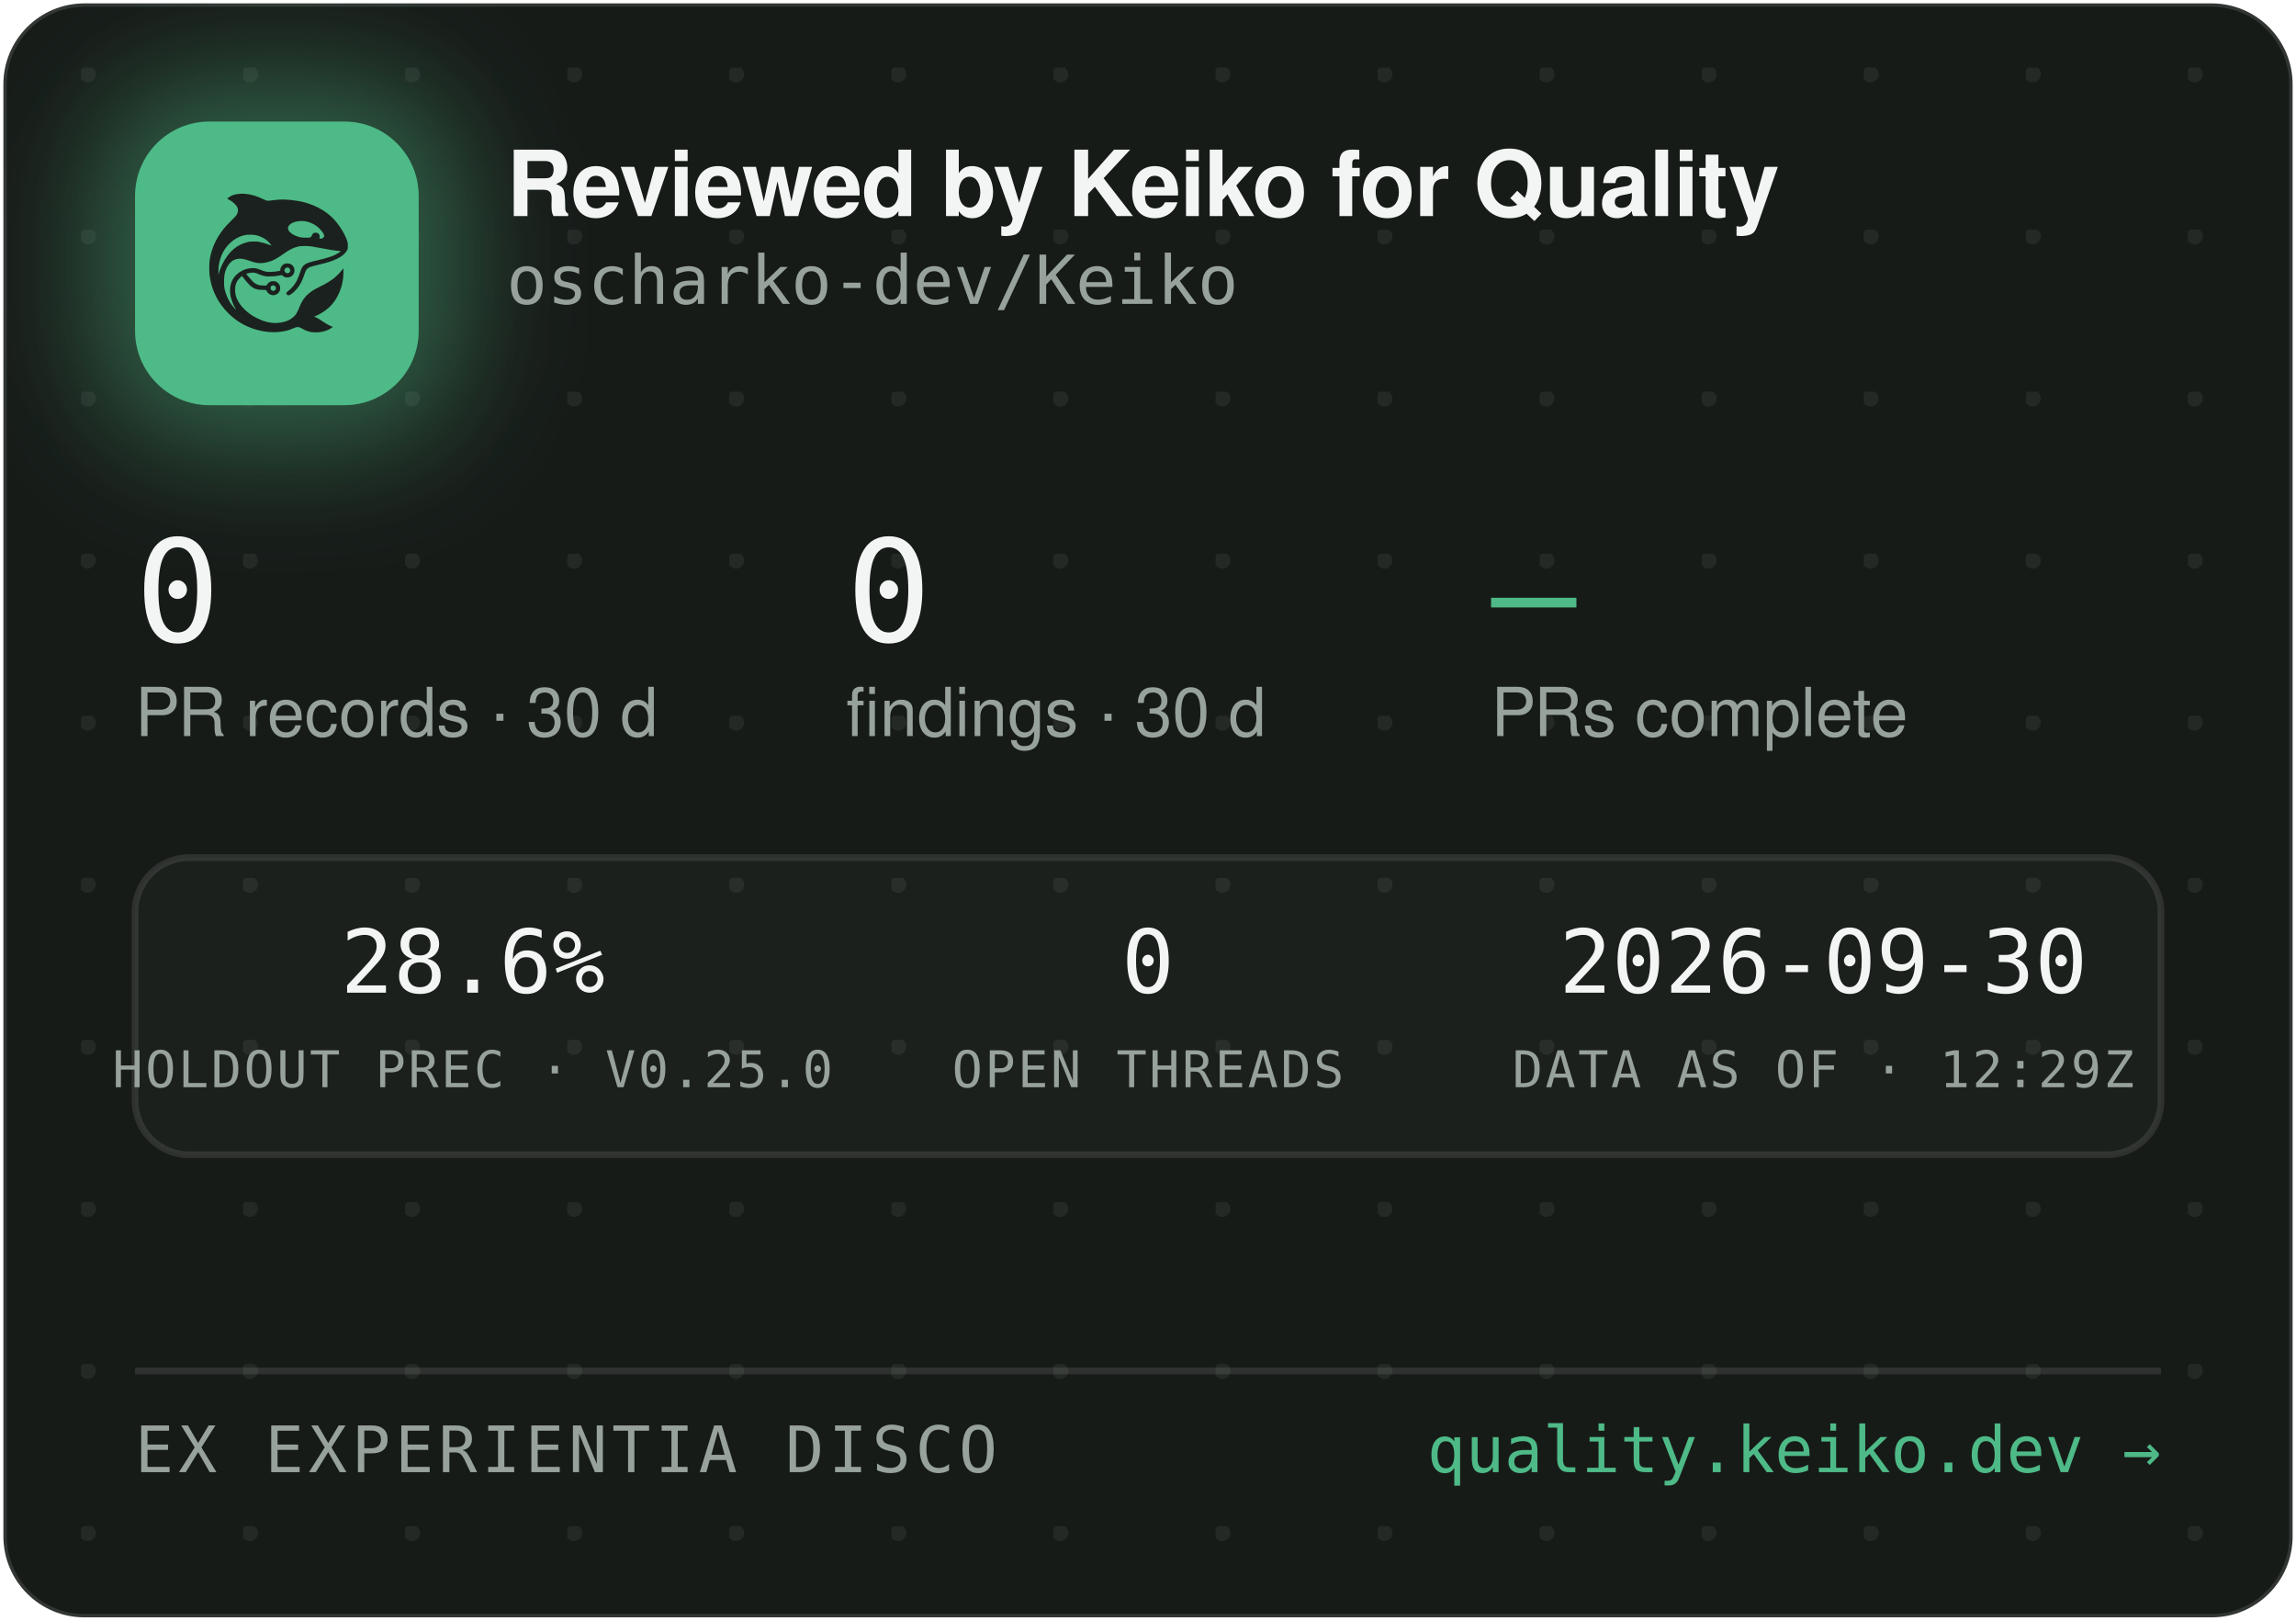
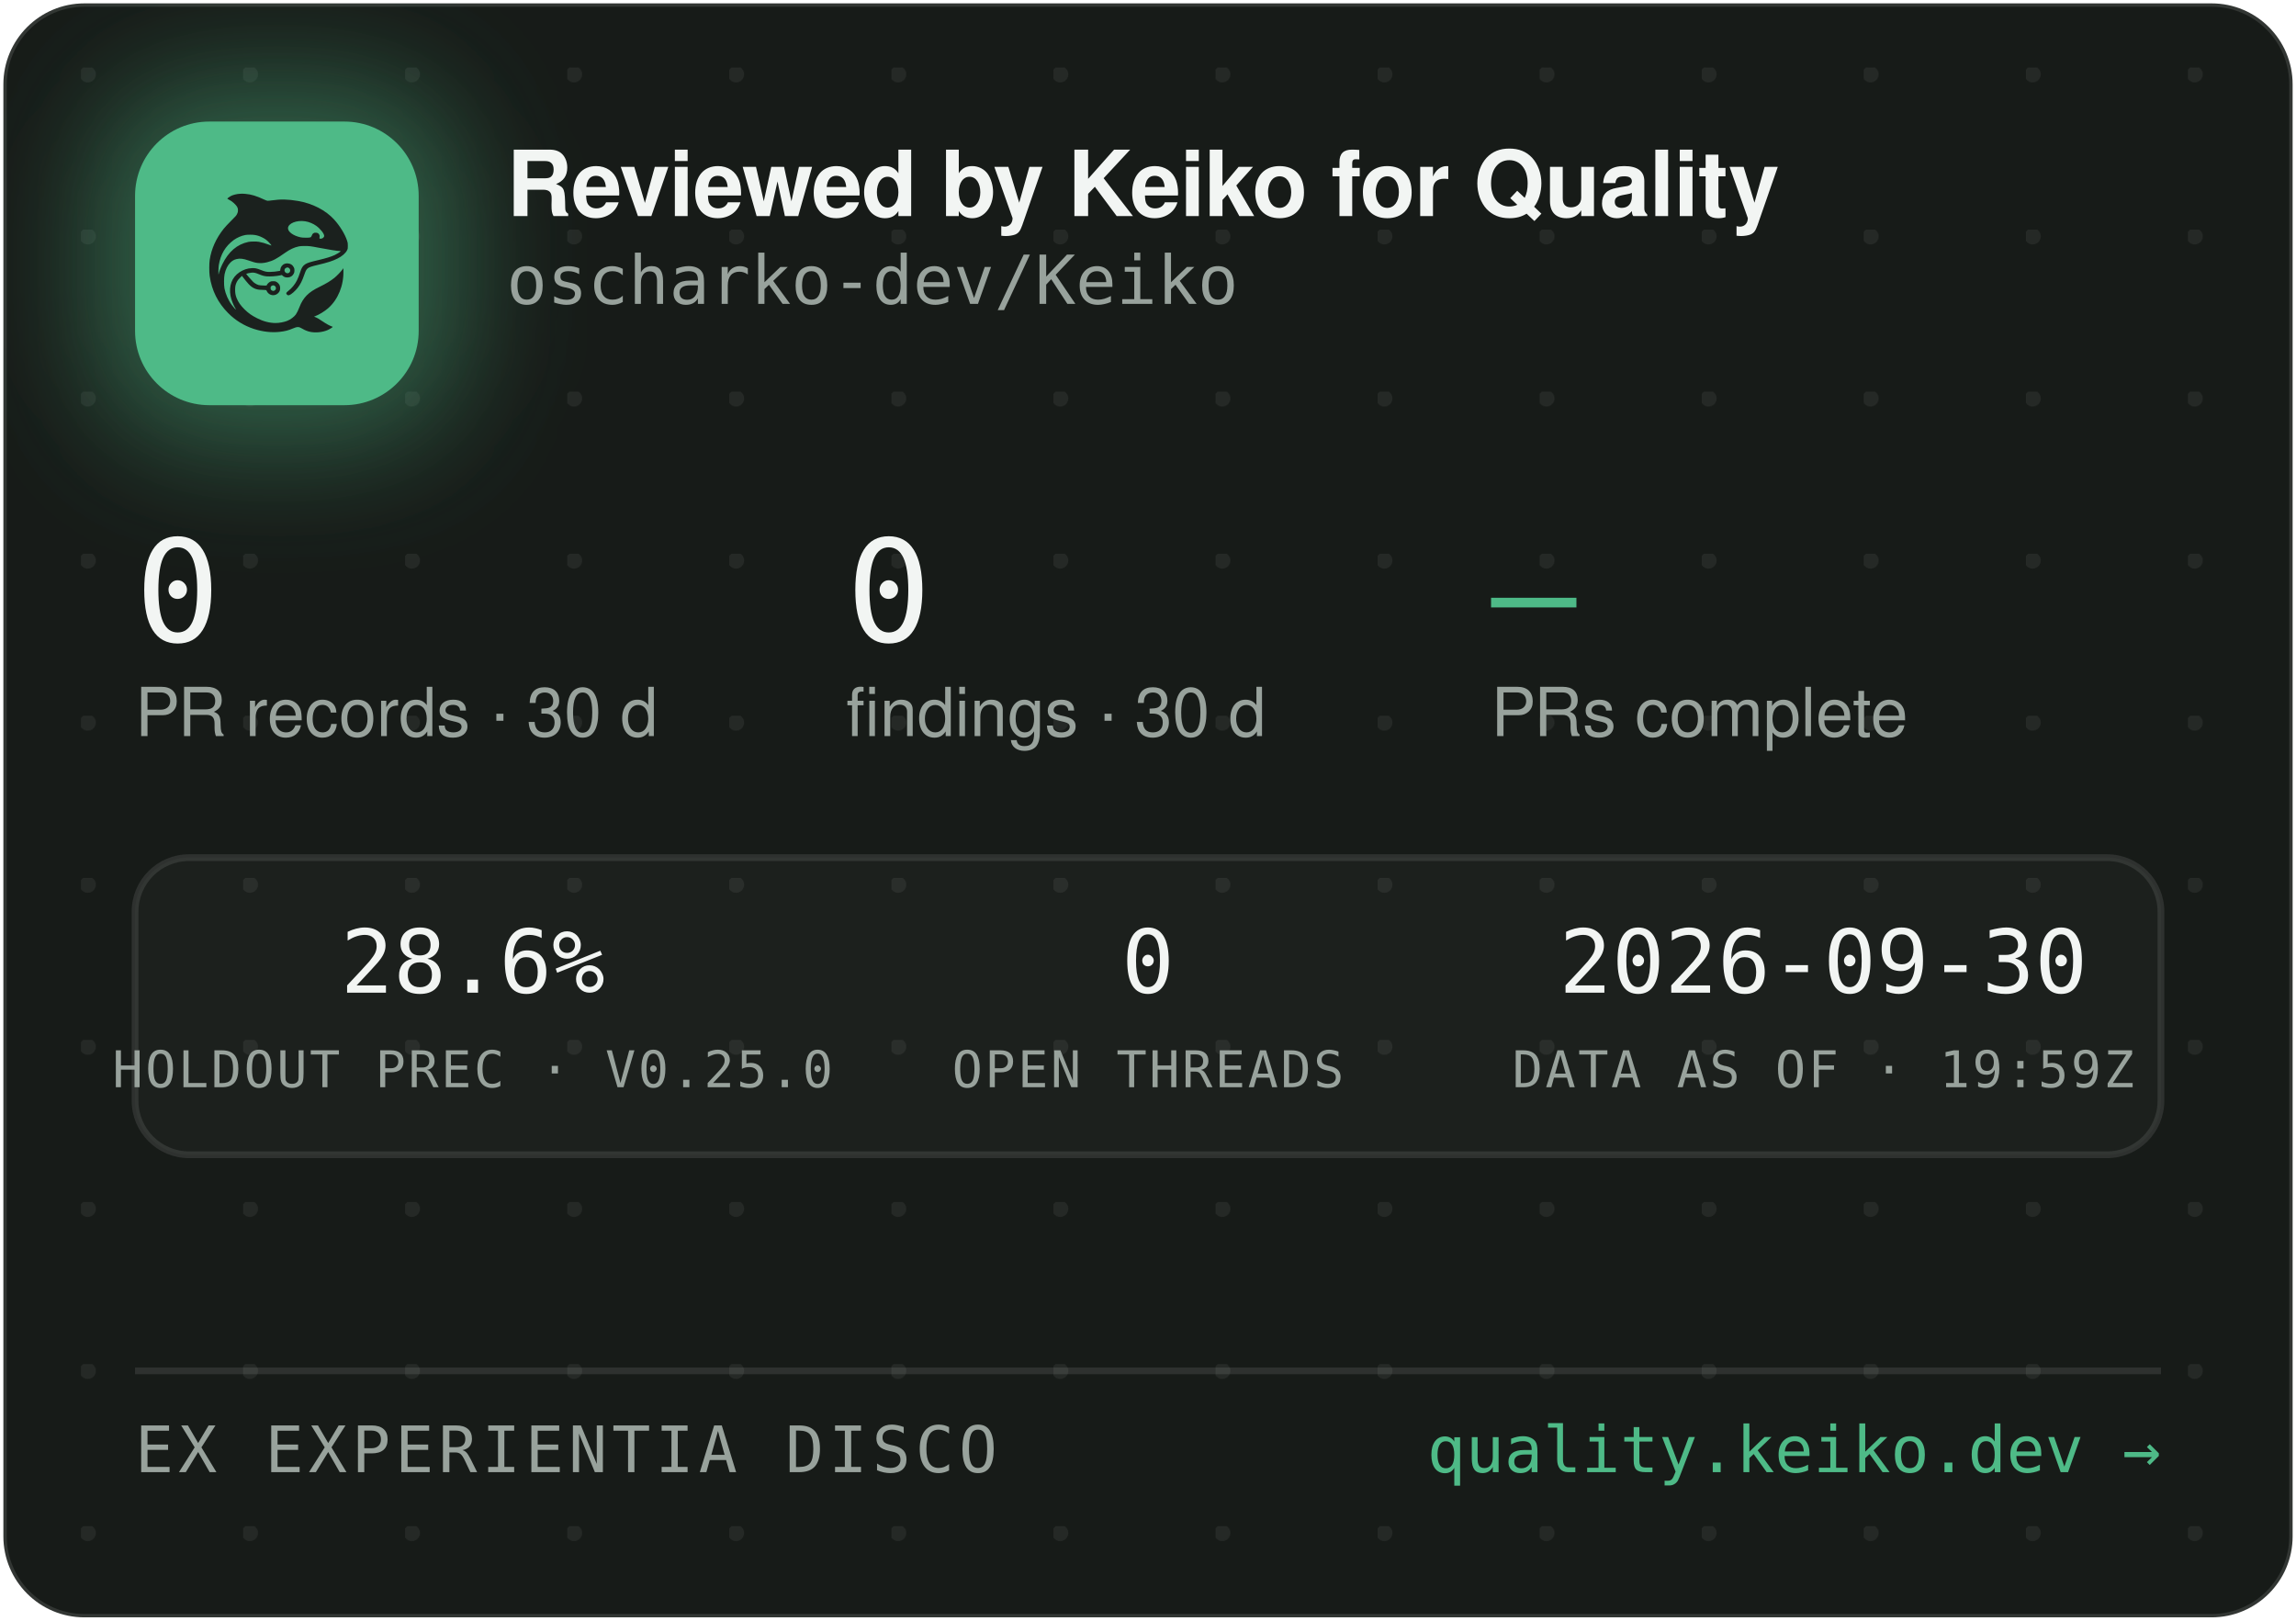
<svg xmlns="http://www.w3.org/2000/svg" width="340" height="240" viewBox="0 0 340 240" role="img" aria-label="Reviewed by Keiko for Quality — oscharko-dev/Keiko">
  <defs>
    <pattern id="dots" width="24" height="24" patternUnits="userSpaceOnUse" x="12" y="10">
      <circle cx="1" cy="1" r="1.2" fill="rgba(233,237,235,0.07)" />
    </pattern>
    <filter id="glow" x="-60%" y="-60%" width="220%" height="220%">
      <feGaussianBlur stdDeviation="9" />
    </filter>
    <clipPath id="card">
      <rect x="0.5" y="0.5" width="339" height="239" rx="12" />
    </clipPath>
  </defs>
  <rect x="0.5" y="0.5" width="339" height="239" rx="12" fill="#171B18" stroke="rgba(255,255,255,0.12)" />
  <rect x="0.5" y="0.5" width="339" height="239" rx="12" fill="url(#dots)" />
  <g clip-path="url(#card)">
    <rect x="14" y="12" width="54" height="54" rx="16" fill="rgba(78,186,135,0.45)" filter="url(#glow)" />
    <rect x="20" y="18" width="42" height="42" rx="11" fill="#4EBA87" />
    <g transform="translate(24,22) scale(0.03320312)">
      <g transform="translate(1024 0) scale(-1 1)">
        <g transform="translate(1024, 1024) scale(-0.1, -0.1)" fill="#1B211E" stroke="none">
          <path d="M3465 8223 c-144 -8 -314 -52 -408 -105 -69 -39 -146 -99 -146 -113 0 -5 30 -24 68 -42 146 -70 323 -229 377 -340 25 -49 29 -70 29 -138 -1 -72 -5 -88 -39 -160 -36 -75 -54 -95 -265 -305 -134 -132 -270 -279 -331 -355 -339 -425 -552 -896 -626 -1390 -25 -165 -25 -549 0 -720 92 -645 368 -1196 826 -1655 322 -324 710 -562 1145 -704 389 -126 793 -172 1155 -130 235 27 377 63 579 149 205 87 268 86 423 -7 102 -62 231 -115 335 -138 247 -56 562 -26 794 74 92 40 244 136 232 146 -4 3 -26 12 -48 19 -86 28 -246 116 -385 211 -162 112 -284 182 -357 207 l-48 17 40 15 c185 70 436 223 595 363 438 386 695 1014 678 1663 l-3 120 -50 -70 c-64 -90 -248 -280 -350 -362 -171 -136 -366 -255 -645 -391 -288 -140 -442 -243 -590 -391 -136 -137 -247 -316 -325 -526 -47 -127 -114 -262 -160 -326 -79 -107 -237 -224 -384 -283 -136 -55 -355 -96 -514 -96 -274 0 -548 71 -832 215 -242 123 -375 216 -553 389 -175 171 -287 332 -361 517 -44 114 -63 216 -63 359 0 152 17 233 74 350 35 70 59 102 136 179 l95 94 21 -29 c55 -75 219 -277 277 -338 171 -183 337 -256 582 -256 56 0 126 -3 155 -7 53 -6 54 -7 76 -57 30 -66 97 -128 172 -156 151 -57 318 11 395 160 33 62 34 193 3 261 -30 64 -88 125 -148 157 -44 23 -63 27 -141 27 -78 0 -97 -4 -140 -27 -58 -30 -131 -105 -141 -142 -6 -25 -8 -26 -93 -26 -47 0 -131 5 -186 10 -87 8 -111 15 -182 51 -45 22 -109 66 -143 96 -59 53 -326 361 -319 367 14 11 179 47 241 52 102 9 177 -7 318 -66 158 -66 243 -89 357 -99 157 -12 413 5 582 40 l93 19 44 -39 c59 -52 135 -75 228 -69 117 8 212 72 262 176 23 47 28 71 28 138 0 70 -4 89 -29 138 -55 110 -145 167 -270 174 -65 3 -91 0 -137 -18 -107 -40 -183 -140 -195 -257 l-6 -52 -51 -11 c-104 -23 -285 -41 -411 -42 -149 -1 -211 12 -402 88 -186 74 -256 88 -403 81 -193 -8 -377 -70 -546 -182 -342 -228 -485 -611 -399 -1064 30 -157 119 -388 209 -541 20 -35 35 -64 33 -66 -8 -8 -111 108 -190 214 -154 206 -278 489 -324 737 -28 154 -25 492 6 635 46 216 133 391 256 514 82 82 161 128 271 156 152 39 300 23 529 -57 217 -76 308 -101 410 -114 137 -17 284 -7 426 30 272 70 414 145 809 425 217 153 399 238 610 283 64 14 129 18 265 18 197 0 269 -9 615 -76 461 -89 843 -149 952 -149 41 0 41 0 23 -20 -28 -31 -169 -119 -254 -158 -167 -77 -388 -145 -716 -222 -399 -93 -508 -128 -608 -194 -102 -68 -160 -160 -217 -346 -35 -115 -102 -286 -149 -378 -85 -168 -227 -341 -377 -458 -105 -82 -115 -107 -69 -162 29 -34 65 -44 109 -29 86 29 261 181 371 322 126 162 201 309 295 581 61 176 90 232 145 283 62 57 163 93 470 165 439 104 640 169 863 278 206 100 368 240 434 375 32 67 33 71 33 198 -1 120 -3 138 -34 229 -98 294 -319 655 -573 936 -381 421 -968 723 -1618 834 -448 76 -767 83 -1169 25 -80 -12 -165 -19 -190 -17 -26 3 -90 26 -146 53 -343 162 -576 233 -842 255 -114 9 -141 10 -248 3z m2926 -1227 c164 -27 346 -102 485 -202 181 -129 354 -348 354 -448 0 -64 -75 -126 -154 -126 -60 0 -63 4 -52 70 8 50 7 65 -9 100 -29 64 -74 93 -151 98 -54 4 -70 1 -107 -21 -42 -25 -61 -52 -91 -129 -25 -64 -55 -73 -246 -73 -121 0 -187 5 -248 18 -318 70 -556 242 -556 402 0 218 388 374 775 311z m-2249 -611 c119 -21 208 -50 321 -106 114 -56 177 -100 266 -184 67 -63 157 -173 148 -181 -2 -3 -61 18 -130 45 -131 52 -298 100 -427 122 -113 20 -367 17 -470 -4 -502 -106 -885 -433 -1160 -992 -70 -142 -160 -379 -160 -424 0 -9 -5 -23 -11 -31 -13 -19 -5 316 10 410 80 482 295 846 661 1117 145 107 350 197 522 228 100 18 326 18 430 0z m1485 -1456 c95 -36 119 -159 42 -223 -78 -66 -209 -1 -209 104 0 60 33 100 99 121 36 10 36 10 68 -2z m-591 -822 c29 -26 37 -42 40 -77 6 -54 -9 -86 -55 -117 -41 -28 -70 -29 -119 -4 -44 22 -62 55 -62 112 0 51 13 75 53 99 50 31 101 26 143 -13z" />
        </g>
      </g>
    </g>
    <text x="75" y="32" font-family="-apple-system,'Segoe UI',Helvetica,Arial,sans-serif" font-size="13.5" font-weight="650" letter-spacing="-0.14" fill="#F2F5F3">Reviewed by Keiko for Quality</text>
    <text x="75" y="45" font-family="'JetBrains Mono',SFMono-Regular,Consolas,Menlo,monospace" font-size="10" fill="#98A29C">oscharko-dev/Keiko</text>
    <text x="20" y="95" font-family="'JetBrains Mono',SFMono-Regular,Consolas,Menlo,monospace" font-size="21" fill="#F2F5F3">0</text>
    <text x="20" y="109" font-family="-apple-system,'Segoe UI',Helvetica,Arial,sans-serif" font-size="10" fill="#98A29C">PR records · 30 d</text>
    <text x="125.3" y="95" font-family="'JetBrains Mono',SFMono-Regular,Consolas,Menlo,monospace" font-size="21" fill="#F2F5F3">0</text>
    <text x="125.3" y="109" font-family="-apple-system,'Segoe UI',Helvetica,Arial,sans-serif" font-size="10" fill="#98A29C">findings · 30 d</text>
    <text x="220.8" y="95" font-family="'JetBrains Mono',SFMono-Regular,Consolas,Menlo,monospace" font-size="21" fill="#4EBA87">—</text>
    <text x="220.8" y="109" font-family="-apple-system,'Segoe UI',Helvetica,Arial,sans-serif" font-size="10" fill="#98A29C">PRs complete</text>
    <rect x="20" y="127" width="300" height="44" rx="8" fill="rgba(255,255,255,0.025)" stroke="rgba(255,255,255,0.1)" />
    <text x="70" y="147" text-anchor="middle" font-family="'JetBrains Mono',SFMono-Regular,Consolas,Menlo,monospace" font-size="13" fill="#F2F5F3">28.6%</text>
    <text x="70" y="161" text-anchor="middle" font-family="'JetBrains Mono',SFMono-Regular,Consolas,Menlo,monospace" font-size="7.5" letter-spacing="0.35" fill="#98A29C">HOLDOUT PREC · V0.25.0</text>
    <text x="170" y="147" text-anchor="middle" font-family="'JetBrains Mono',SFMono-Regular,Consolas,Menlo,monospace" font-size="13" fill="#F2F5F3">0</text>
    <text x="170" y="161" text-anchor="middle" font-family="'JetBrains Mono',SFMono-Regular,Consolas,Menlo,monospace" font-size="7.5" letter-spacing="0.35" fill="#98A29C">OPEN THREADS</text>
    <text x="270" y="147" text-anchor="middle" font-family="'JetBrains Mono',SFMono-Regular,Consolas,Menlo,monospace" font-size="13" fill="#F2F5F3">2026-09-30</text>
-     <text x="270" y="161" text-anchor="middle" font-family="'JetBrains Mono',SFMono-Regular,Consolas,Menlo,monospace" font-size="7.5" letter-spacing="0.35" fill="#98A29C">DATA AS OF · 12:29Z</text>
+     <text x="270" y="161" text-anchor="middle" font-family="'JetBrains Mono',SFMono-Regular,Consolas,Menlo,monospace" font-size="7.5" letter-spacing="0.35" fill="#98A29C">DATA AS OF · 19:59Z</text>
    <line x1="20" y1="203" x2="320" y2="203" stroke="rgba(255,255,255,0.1)" />
    <text x="20" y="218" font-family="'JetBrains Mono',SFMono-Regular,Consolas,Menlo,monospace" font-size="9.5" letter-spacing="0.7" fill="#98A29C">EX EXPERIENTIA DISCO</text>
    <text x="320" y="218" text-anchor="end" font-family="'JetBrains Mono',SFMono-Regular,Consolas,Menlo,monospace" font-size="9.5" fill="#4EBA87">quality.keiko.dev →</text>
  </g>
</svg>
